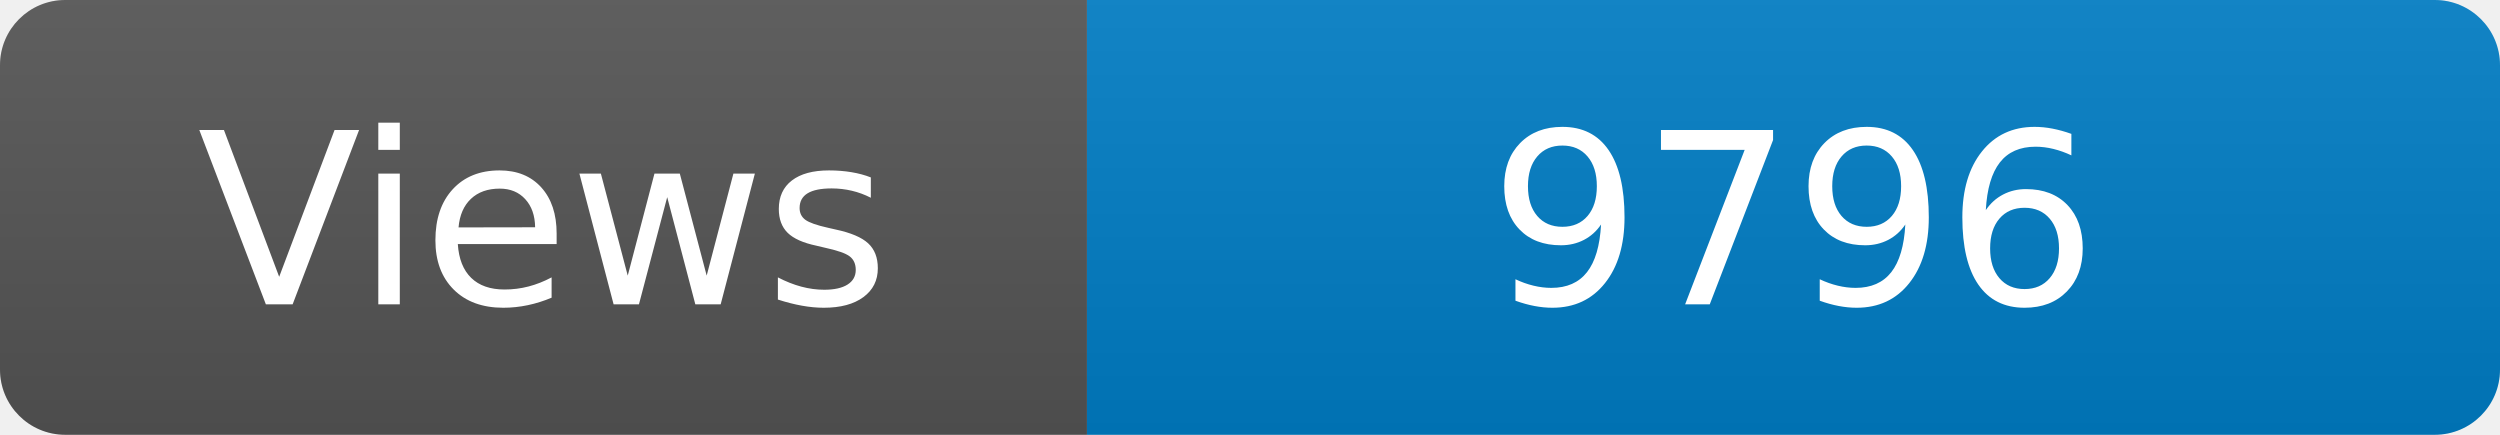
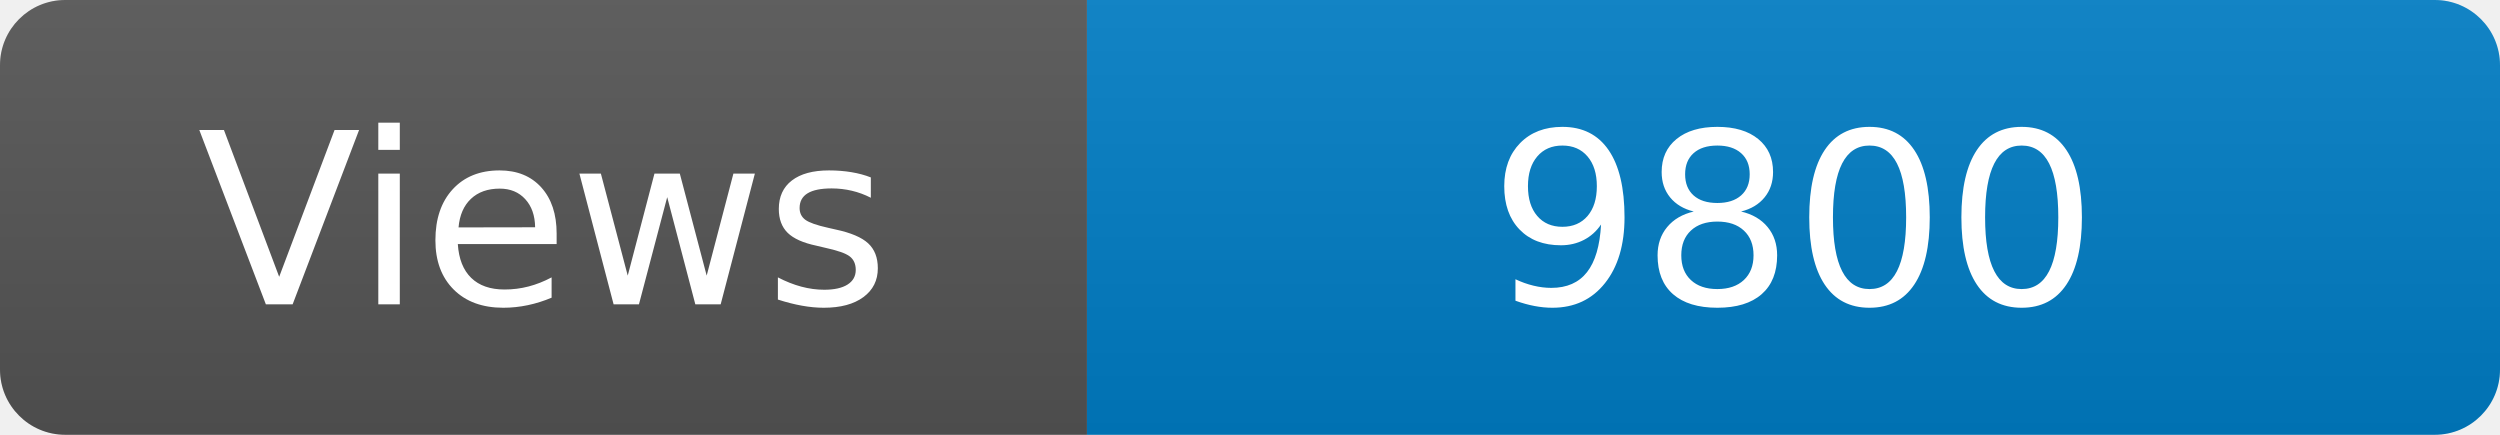
<svg xmlns="http://www.w3.org/2000/svg" width="115" height="20" role="img" aria-label="Maintained?: yes">
  <linearGradient id="s" x2="0" y2="100%">
    <stop offset="0" stop-color="#bbb" stop-opacity=".1" />
    <stop offset="1" stop-opacity=".1" />
  </linearGradient>
  <clipPath id="r">
    <rect width="115" height="20" rx="3" fill="#fff" />
  </clipPath>
  <g clip-path="url(#r)">
    <rect width="50" height="20" fill="#555" />
    <rect x="50" width="160" height="20" fill="#007ec6" />
    <rect width="115" height="20" fill="url(#s)" />
  </g>
  <g fill="#fff" text-anchor="middle" font-family="Verdana,Geneva,DejaVu Sans,sans-serif" font-size="110">
    <text x="250" y="140" transform="scale(.1)" fill="#fff">Views</text>
-     <text x="825" y="140" transform="scale(.1)" fill="#fff">9796</text>
+     <text x="825" y="140" transform="scale(.1)" fill="#fff">9800</text>
  </g>
</svg>
